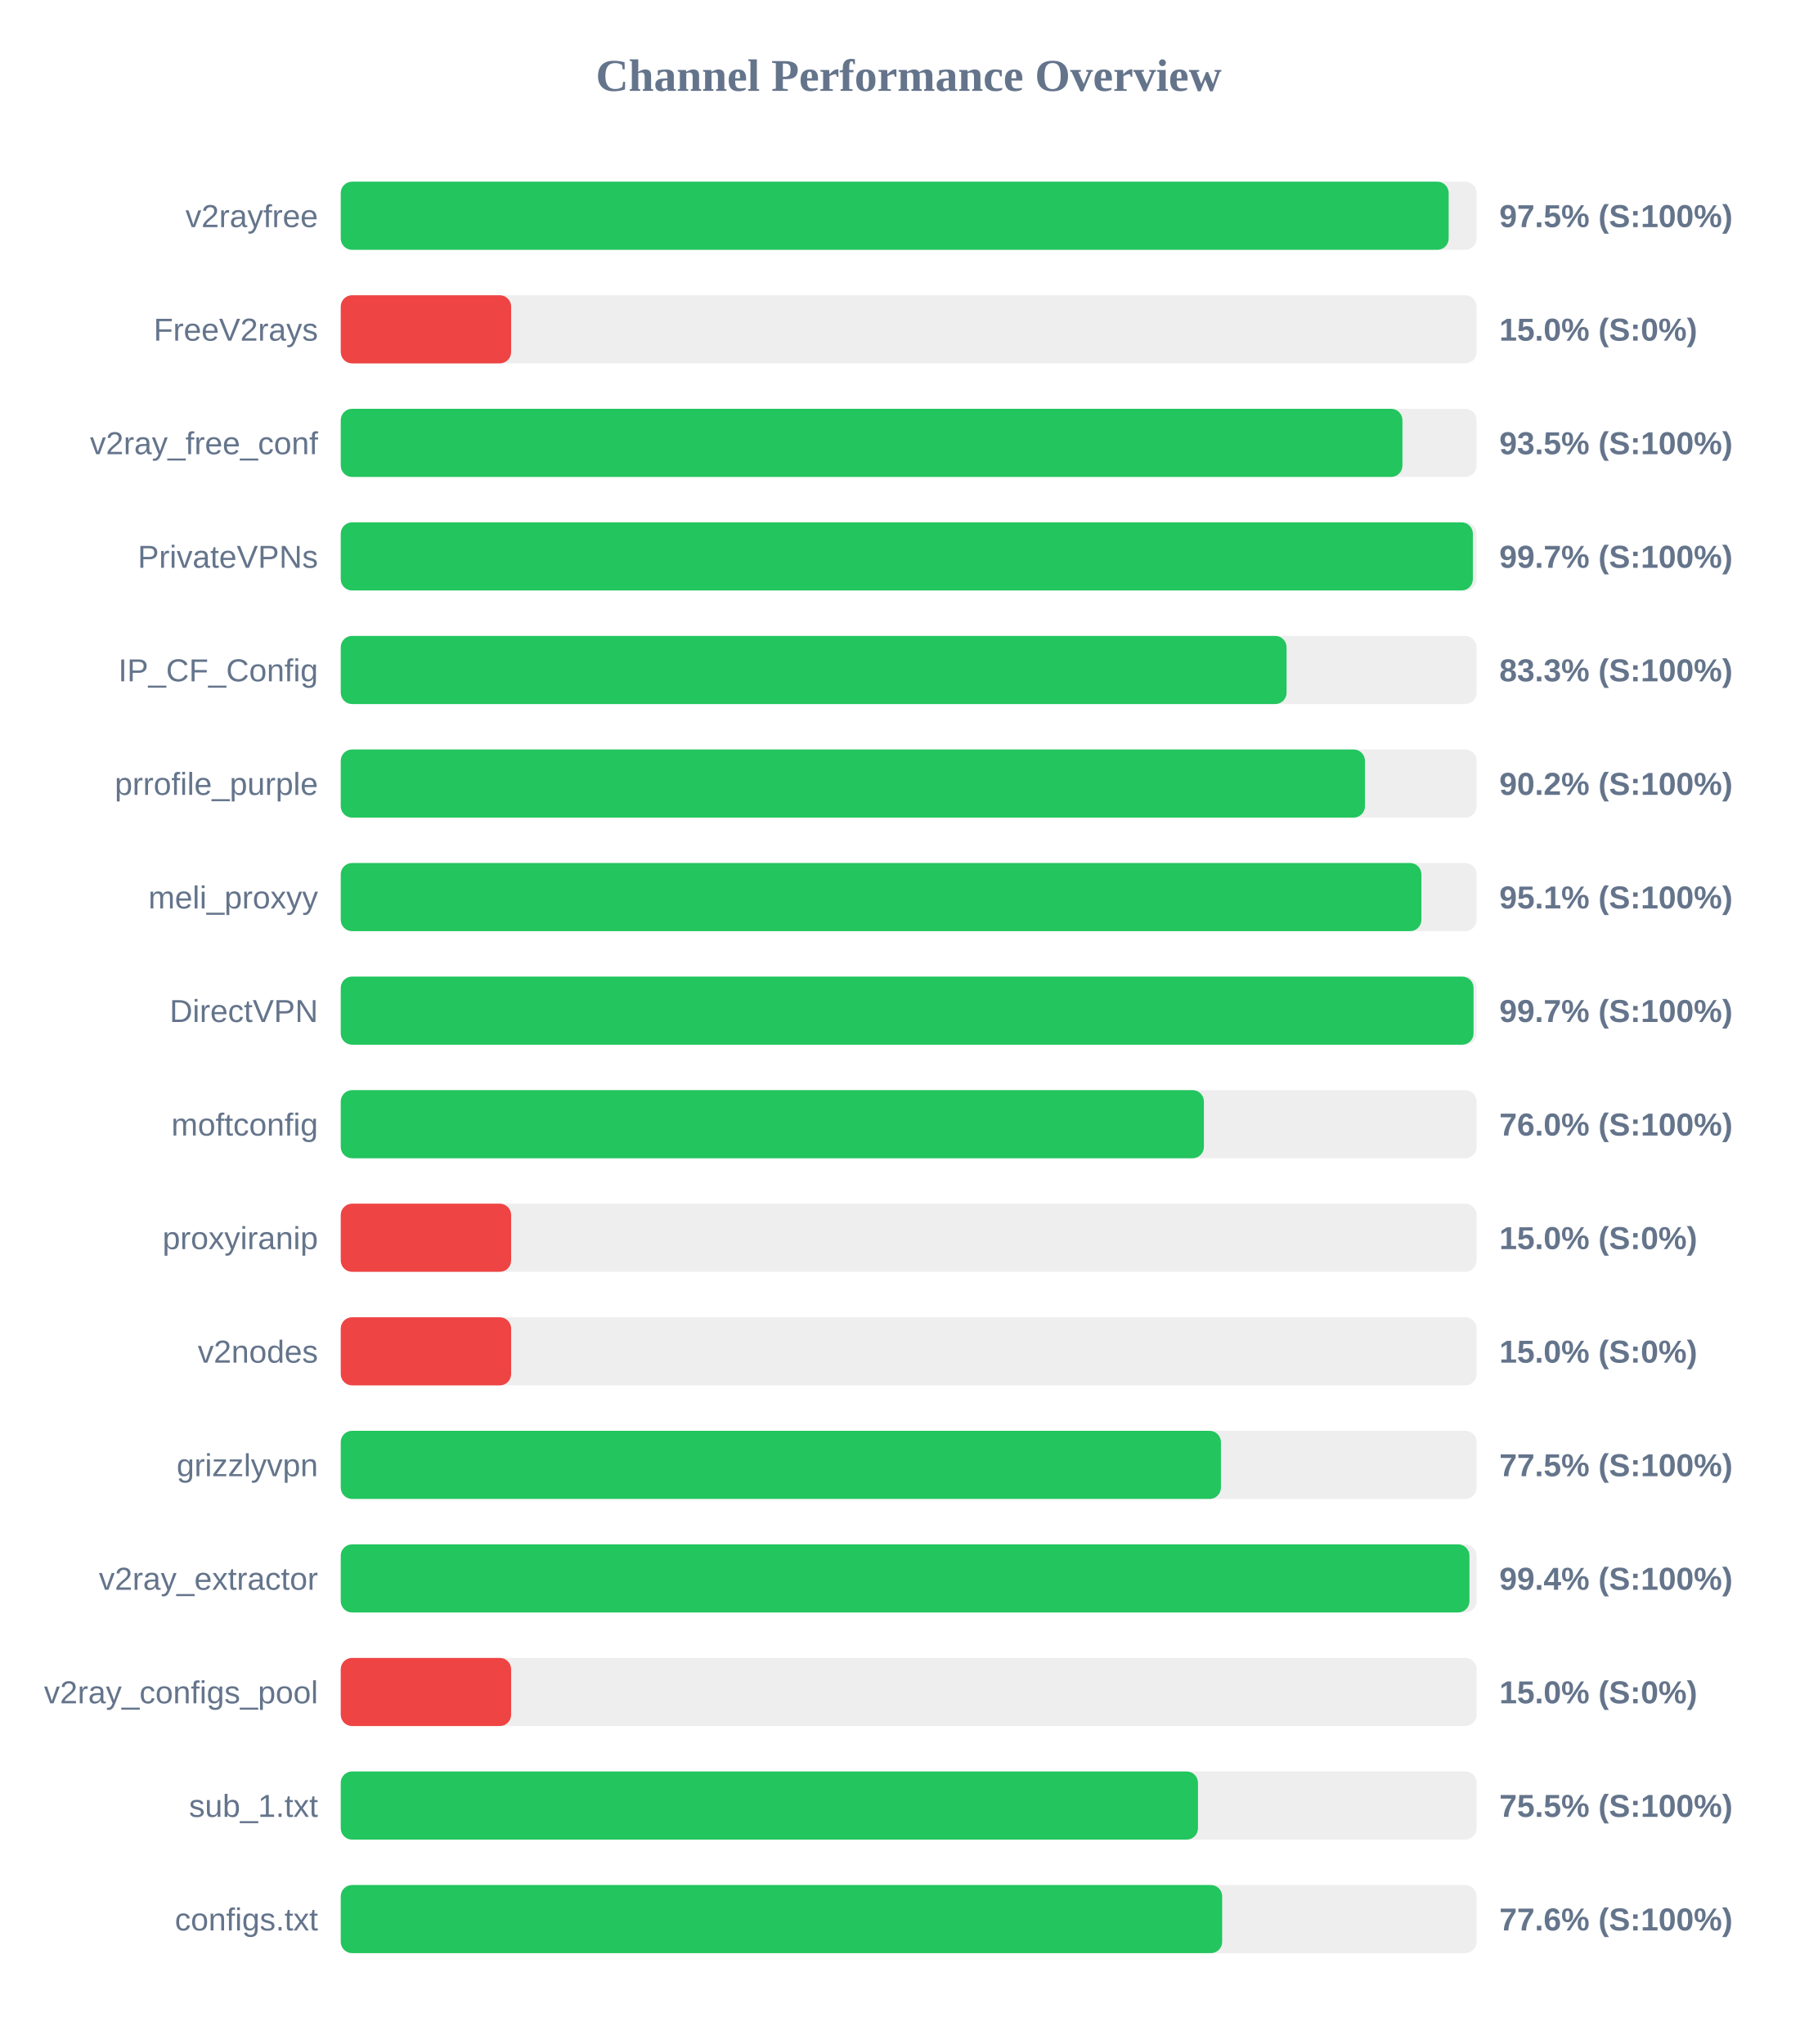
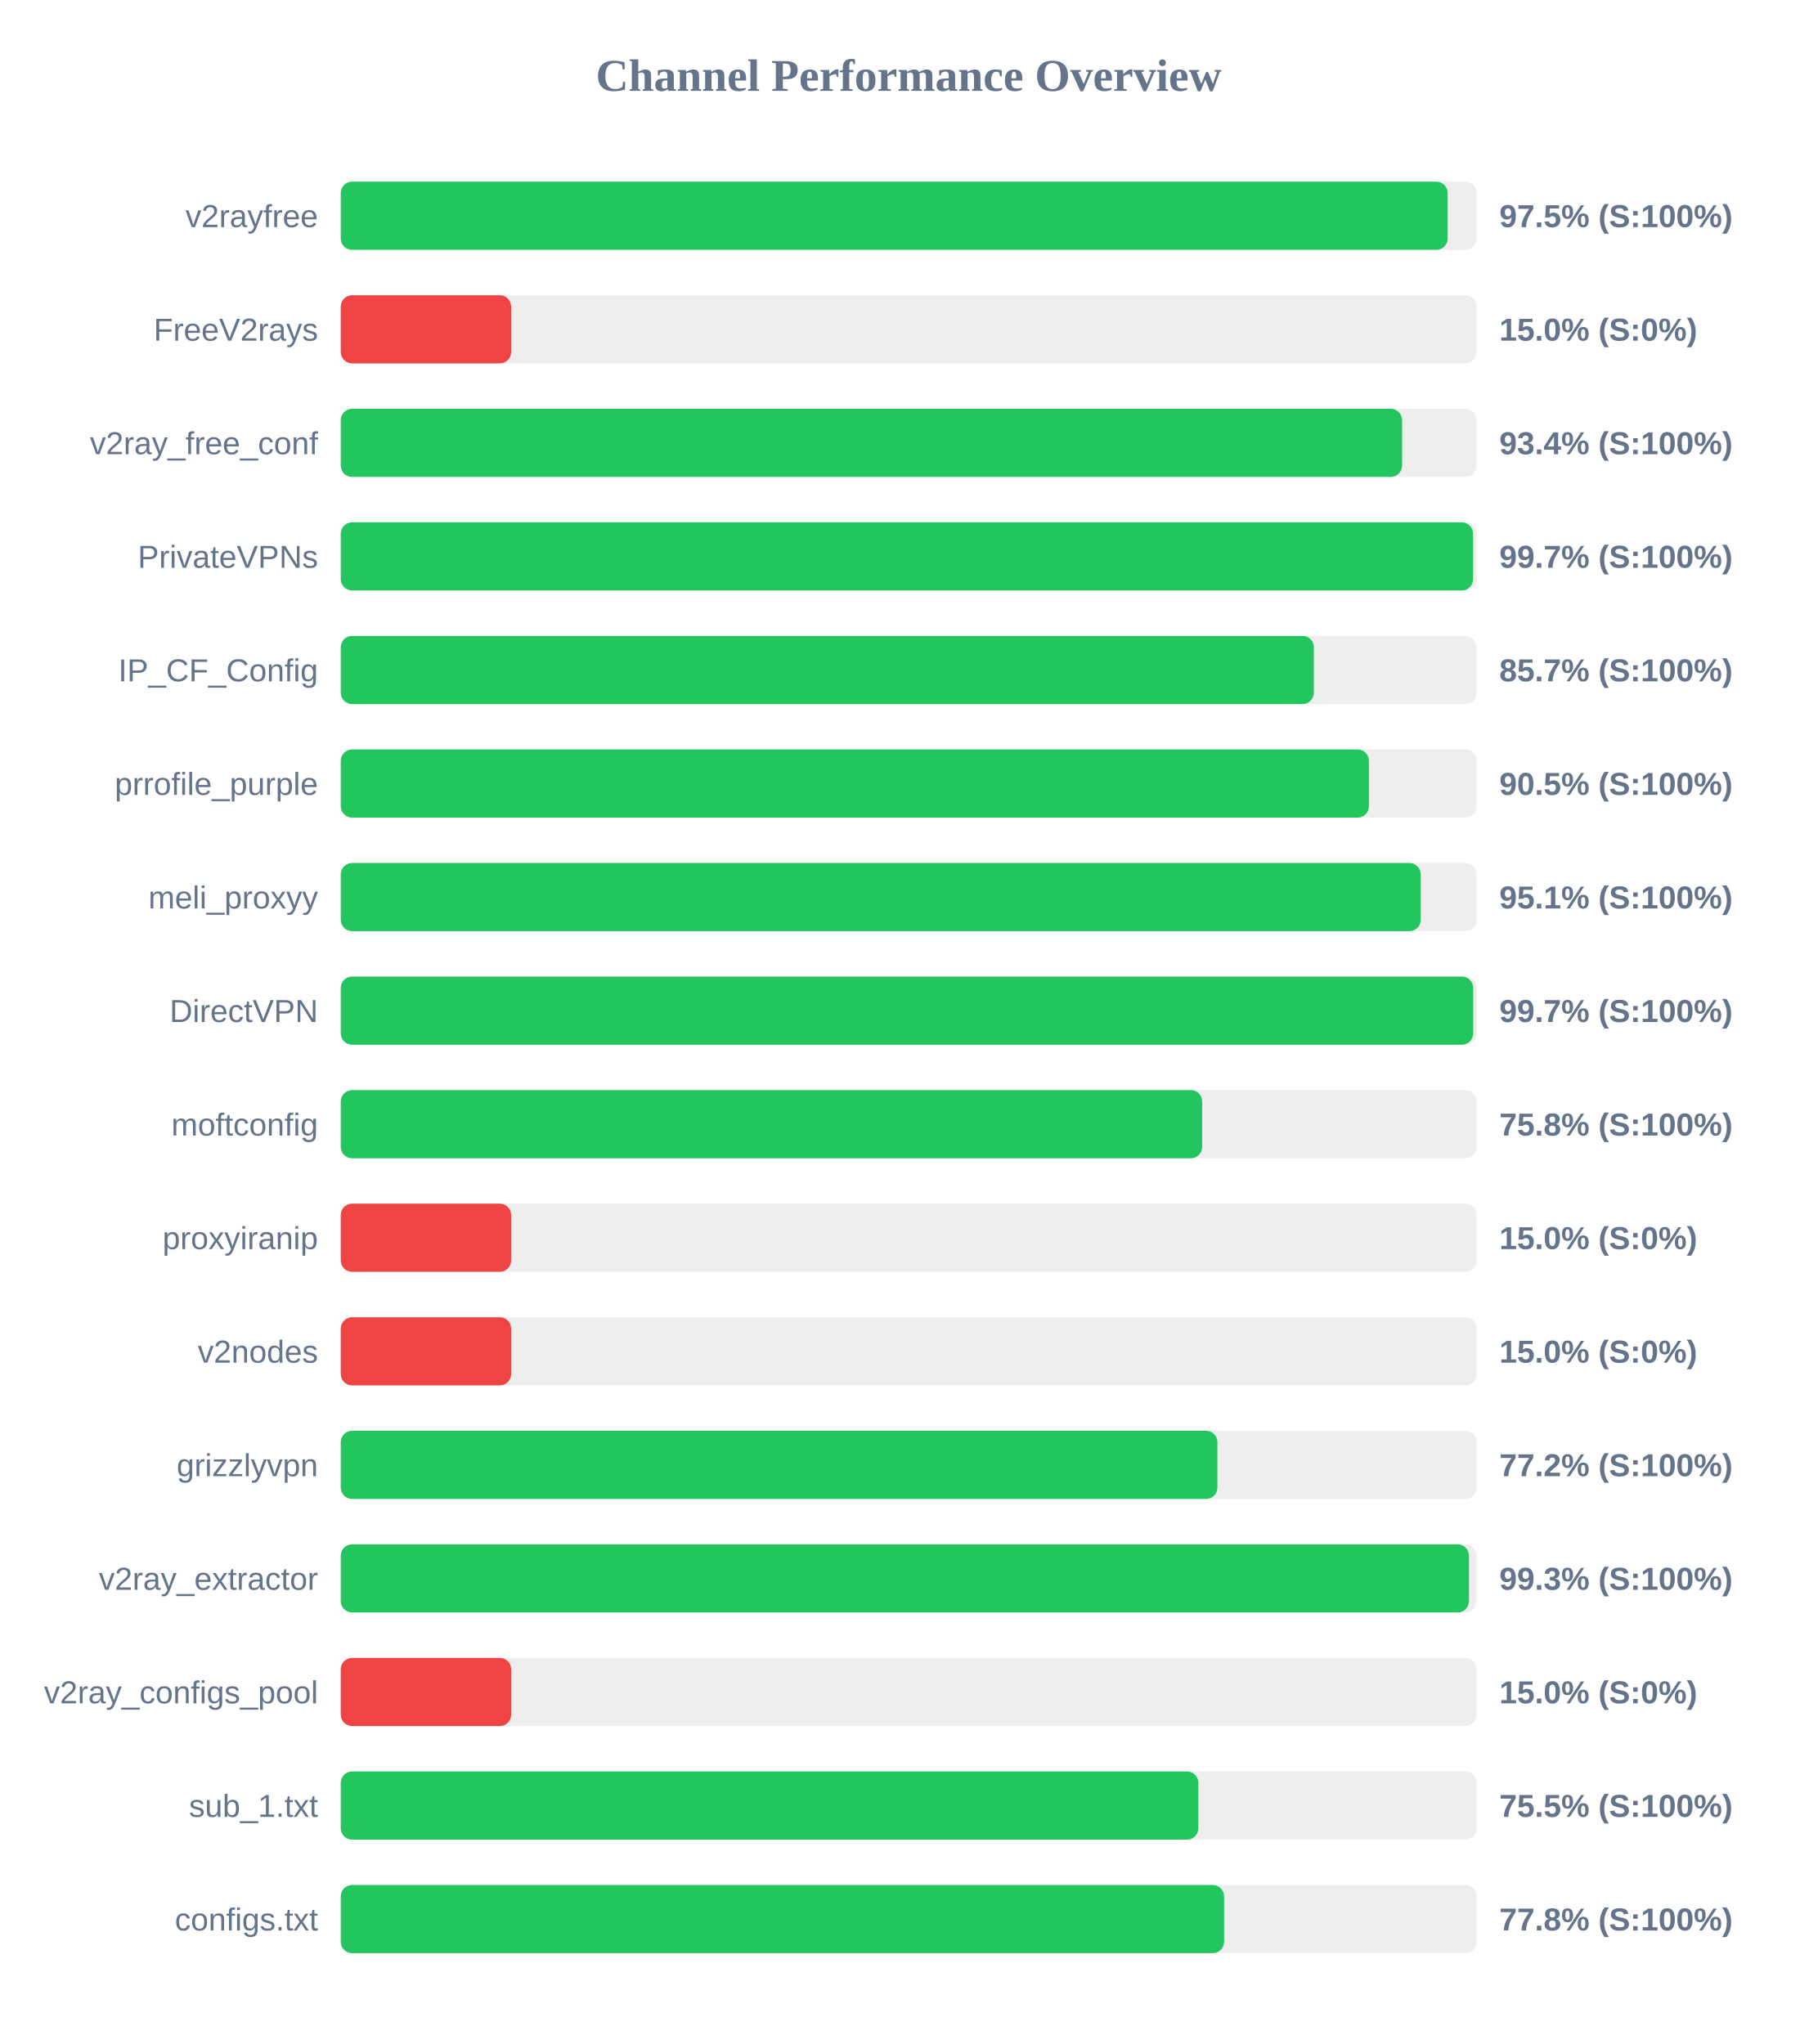
<svg xmlns="http://www.w3.org/2000/svg" width="800" height="900" version="1.1">
  <style>
        .row { font: 14px Arial; fill: #64748b; }
        .score { font: bold 14px Arial; fill: #64748b; }
    </style>
  <text x="400" y="40" text-anchor="middle" font-size="20px" font-weight="bold" fill="#64748b">Channel Performance Overview</text>
  <rect x="150" y="80" width="500" height="30" fill="#eee" rx="5" />
-   <rect x="150" y="80" width="487.7" height="30" fill="#22c55e" rx="5" />
+   <rect x="150" y="80" width="487.25" height="30" fill="#22c55e" rx="5" />
  <text x="140" y="100" text-anchor="end" class="row">v2rayfree</text>
  <text x="660" y="100" text-anchor="start" class="score">97.5% (S:100%)</text>
  <rect x="150" y="130" width="500" height="30" fill="#eee" rx="5" />
  <rect x="150" y="130" width="75.0" height="30" fill="#ef4444" rx="5" />
  <text x="140" y="150" text-anchor="end" class="row">FreeV2rays</text>
  <text x="660" y="150" text-anchor="start" class="score">15.0% (S:0%)</text>
  <rect x="150" y="180" width="500" height="30" fill="#eee" rx="5" />
-   <rect x="150" y="180" width="467.35" height="30" fill="#22c55e" rx="5" />
+   <rect x="150" y="180" width="467.2" height="30" fill="#22c55e" rx="5" />
  <text x="140" y="200" text-anchor="end" class="row">v2ray_free_conf</text>
-   <text x="660" y="200" text-anchor="start" class="score">93.5% (S:100%)</text>
+   <text x="660" y="200" text-anchor="start" class="score">93.4% (S:100%)</text>
  <rect x="150" y="230" width="500" height="30" fill="#eee" rx="5" />
-   <rect x="150" y="230" width="498.35" height="30" fill="#22c55e" rx="5" />
+   <rect x="150" y="230" width="498.45" height="30" fill="#22c55e" rx="5" />
  <text x="140" y="250" text-anchor="end" class="row">PrivateVPNs</text>
  <text x="660" y="250" text-anchor="start" class="score">99.7% (S:100%)</text>
  <rect x="150" y="280" width="500" height="30" fill="#eee" rx="5" />
-   <rect x="150" y="280" width="416.35" height="30" fill="#22c55e" rx="5" />
+   <rect x="150" y="280" width="428.35" height="30" fill="#22c55e" rx="5" />
  <text x="140" y="300" text-anchor="end" class="row">IP_CF_Config</text>
-   <text x="660" y="300" text-anchor="start" class="score">83.3% (S:100%)</text>
+   <text x="660" y="300" text-anchor="start" class="score">85.7% (S:100%)</text>
  <rect x="150" y="330" width="500" height="30" fill="#eee" rx="5" />
-   <rect x="150" y="330" width="450.85" height="30" fill="#22c55e" rx="5" />
+   <rect x="150" y="330" width="452.6" height="30" fill="#22c55e" rx="5" />
  <text x="140" y="350" text-anchor="end" class="row">prrofile_purple</text>
-   <text x="660" y="350" text-anchor="start" class="score">90.2% (S:100%)</text>
+   <text x="660" y="350" text-anchor="start" class="score">90.5% (S:100%)</text>
  <rect x="150" y="380" width="500" height="30" fill="#eee" rx="5" />
-   <rect x="150" y="380" width="475.7" height="30" fill="#22c55e" rx="5" />
+   <rect x="150" y="380" width="475.4" height="30" fill="#22c55e" rx="5" />
  <text x="140" y="400" text-anchor="end" class="row">meli_proxyy</text>
  <text x="660" y="400" text-anchor="start" class="score">95.1% (S:100%)</text>
  <rect x="150" y="430" width="500" height="30" fill="#eee" rx="5" />
-   <rect x="150" y="430" width="498.65" height="30" fill="#22c55e" rx="5" />
+   <rect x="150" y="430" width="498.5" height="30" fill="#22c55e" rx="5" />
  <text x="140" y="450" text-anchor="end" class="row">DirectVPN</text>
  <text x="660" y="450" text-anchor="start" class="score">99.7% (S:100%)</text>
  <rect x="150" y="480" width="500" height="30" fill="#eee" rx="5" />
-   <rect x="150" y="480" width="379.95" height="30" fill="#22c55e" rx="5" />
+   <rect x="150" y="480" width="379.2" height="30" fill="#22c55e" rx="5" />
  <text x="140" y="500" text-anchor="end" class="row">moftconfig</text>
-   <text x="660" y="500" text-anchor="start" class="score">76.0% (S:100%)</text>
+   <text x="660" y="500" text-anchor="start" class="score">75.8% (S:100%)</text>
  <rect x="150" y="530" width="500" height="30" fill="#eee" rx="5" />
  <rect x="150" y="530" width="75.0" height="30" fill="#ef4444" rx="5" />
  <text x="140" y="550" text-anchor="end" class="row">proxyiranip</text>
  <text x="660" y="550" text-anchor="start" class="score">15.0% (S:0%)</text>
  <rect x="150" y="580" width="500" height="30" fill="#eee" rx="5" />
  <rect x="150" y="580" width="75.0" height="30" fill="#ef4444" rx="5" />
  <text x="140" y="600" text-anchor="end" class="row">v2nodes</text>
  <text x="660" y="600" text-anchor="start" class="score">15.0% (S:0%)</text>
  <rect x="150" y="630" width="500" height="30" fill="#eee" rx="5" />
-   <rect x="150" y="630" width="387.45" height="30" fill="#22c55e" rx="5" />
+   <rect x="150" y="630" width="385.9" height="30" fill="#22c55e" rx="5" />
  <text x="140" y="650" text-anchor="end" class="row">grizzlyvpn</text>
-   <text x="660" y="650" text-anchor="start" class="score">77.5% (S:100%)</text>
+   <text x="660" y="650" text-anchor="start" class="score">77.2% (S:100%)</text>
  <rect x="150" y="680" width="500" height="30" fill="#eee" rx="5" />
-   <rect x="150" y="680" width="496.85" height="30" fill="#22c55e" rx="5" />
+   <rect x="150" y="680" width="496.65" height="30" fill="#22c55e" rx="5" />
  <text x="140" y="700" text-anchor="end" class="row">v2ray_extractor</text>
-   <text x="660" y="700" text-anchor="start" class="score">99.4% (S:100%)</text>
+   <text x="660" y="700" text-anchor="start" class="score">99.3% (S:100%)</text>
  <rect x="150" y="730" width="500" height="30" fill="#eee" rx="5" />
  <rect x="150" y="730" width="75.0" height="30" fill="#ef4444" rx="5" />
  <text x="140" y="750" text-anchor="end" class="row">v2ray_configs_pool</text>
  <text x="660" y="750" text-anchor="start" class="score">15.0% (S:0%)</text>
  <rect x="150" y="780" width="500" height="30" fill="#eee" rx="5" />
-   <rect x="150" y="780" width="377.35" height="30" fill="#22c55e" rx="5" />
+   <rect x="150" y="780" width="377.5" height="30" fill="#22c55e" rx="5" />
  <text x="140" y="800" text-anchor="end" class="row">sub_1.txt</text>
  <text x="660" y="800" text-anchor="start" class="score">75.5% (S:100%)</text>
  <rect x="150" y="830" width="500" height="30" fill="#eee" rx="5" />
-   <rect x="150" y="830" width="388.0" height="30" fill="#22c55e" rx="5" />
+   <rect x="150" y="830" width="388.85" height="30" fill="#22c55e" rx="5" />
  <text x="140" y="850" text-anchor="end" class="row">configs.txt</text>
-   <text x="660" y="850" text-anchor="start" class="score">77.6% (S:100%)</text>
+   <text x="660" y="850" text-anchor="start" class="score">77.8% (S:100%)</text>
</svg>
